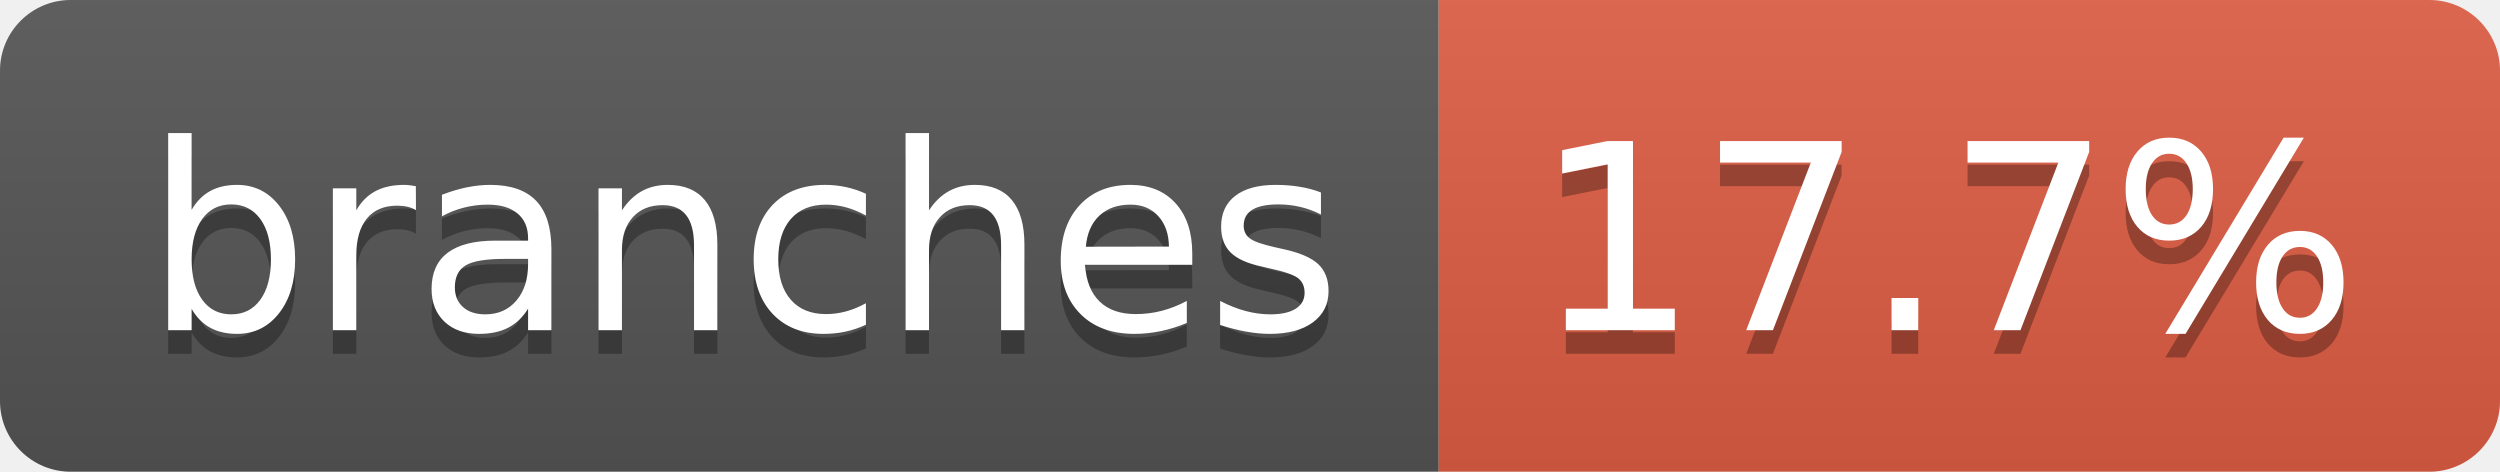
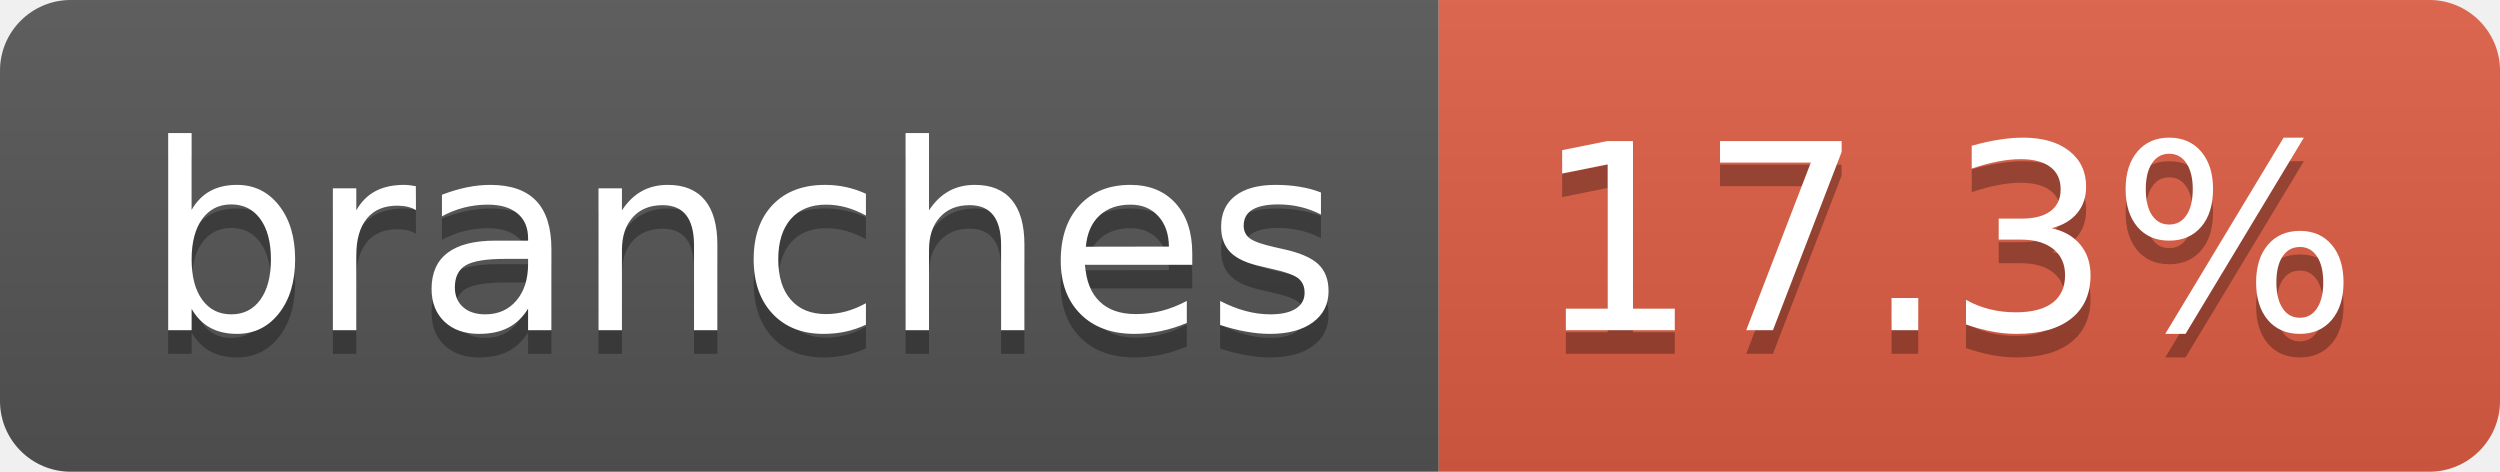
- <svg xmlns="http://www.w3.org/2000/svg" width="106" height="20" role="img" aria-label="branches: 17.7%">
+ <svg xmlns="http://www.w3.org/2000/svg" width="106" height="20" role="img" aria-label="branches: 17.3%">
  <linearGradient id="s" x2="0" y2="100%">
    <stop offset="0" stop-color="#bbb" stop-opacity=".1" />
    <stop offset="1" stop-opacity=".1" />
  </linearGradient>
  <clipPath id="r">
    <rect width="106" height="20" rx="3" fill="#fff" />
  </clipPath>
  <g clip-path="url(#r)">
    <rect width="61" height="20" fill="#555" />
    <rect x="61" width="45" height="20" fill="#e05d44" />
    <rect width="106" height="20" fill="url(#s)" />
  </g>
  <g fill="#fff" text-anchor="middle" font-family="Verdana,Geneva,DejaVu Sans,sans-serif" text-rendering="geometricPrecision" font-size="110">
    <text aria-hidden="true" x="315" y="150" fill="#010101" fill-opacity=".3" transform="scale(.1)" textLength="507">branches</text>
    <text x="315" y="140" transform="scale(.1)" fill="#fff" textLength="507">branches</text>
-     <text aria-hidden="true" x="825" y="150" fill="#010101" fill-opacity=".3" transform="scale(.1)" textLength="350">17.7%</text>
-     <text x="825" y="140" transform="scale(.1)" fill="#fff" textLength="350">17.7%</text>
+     <text aria-hidden="true" x="825" y="150" fill="#010101" fill-opacity=".3" transform="scale(.1)" textLength="350">17.3%</text>
+     <text x="825" y="140" transform="scale(.1)" fill="#fff" textLength="350">17.3%</text>
  </g>
</svg>
